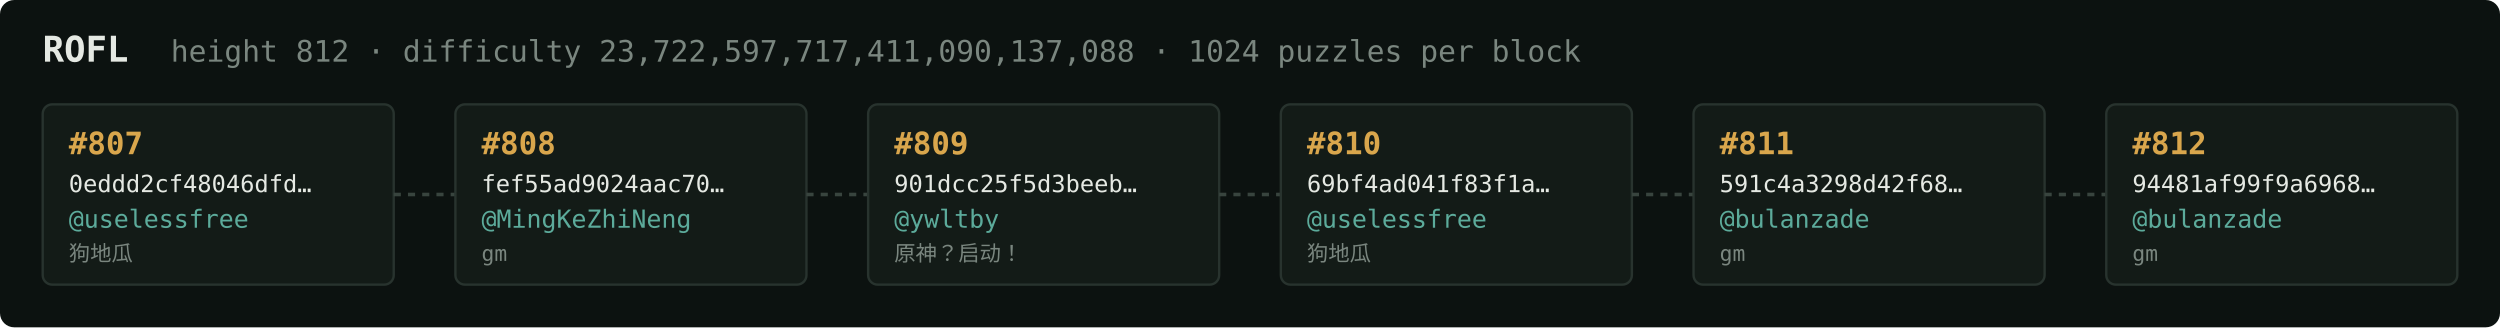
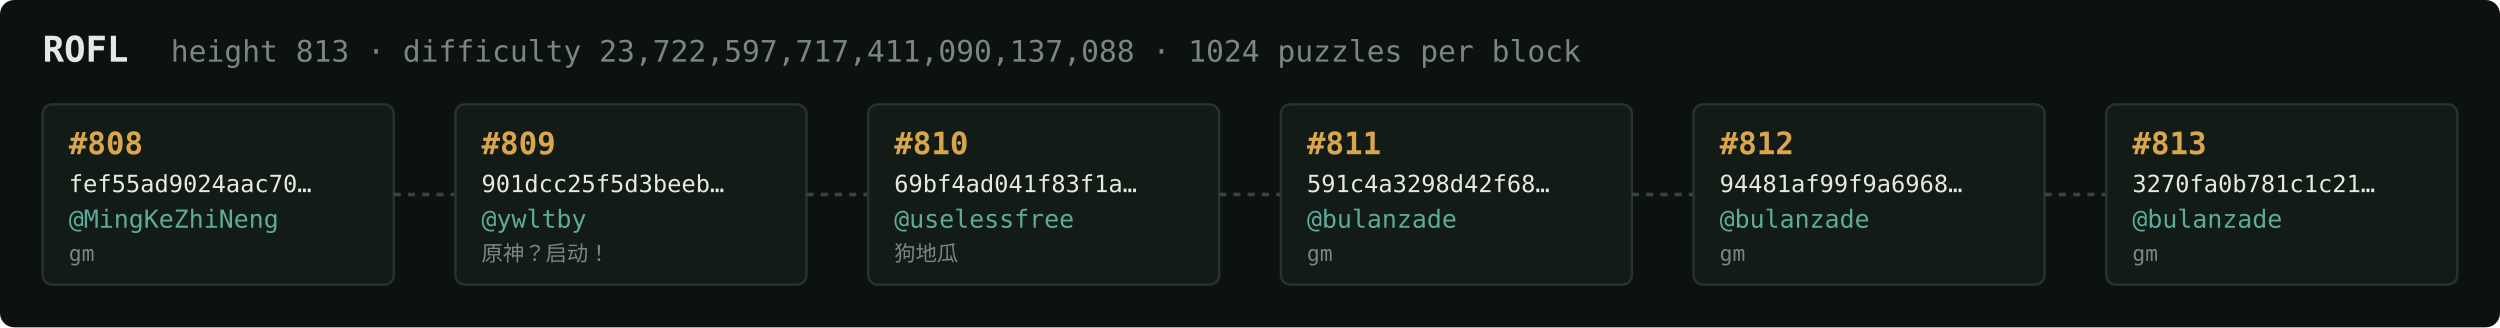
<svg xmlns="http://www.w3.org/2000/svg" width="1054" height="138" viewBox="0 0 1054 138" font-family="ui-monospace,SFMono-Regular,Menlo,monospace">
  <rect fill="#0c1210" width="1054" height="138" rx="6" />
  <text x="18" y="26" fill="#e5e9e3" font-size="15" font-weight="700">ROFL</text>
-   <text x="72" y="26" fill="#7a867f" font-size="12.5">height 812 · difficulty 23,722,597,717,411,090,137,088 · 1024 puzzles per block</text>
+   <text x="72" y="26" fill="#7a867f" font-size="12.5">height 813 · difficulty 23,722,597,717,411,090,137,088 · 1024 puzzles per block</text>
  <rect x="18" y="44" width="148" height="76" rx="4" fill="#131b17" stroke="#28332e" stroke-width="1" />
-   <text x="29" y="65" fill="#d9a64c" font-size="13" font-weight="700">#807</text>
-   <text x="29" y="81" fill="#e5e9e3" font-size="10">0eddd2cf48046dfd…</text>
-   <text x="29" y="96" fill="#5cab9b" font-size="10.5">@uselessfree</text>
-   <text x="29" y="110" fill="#7a867f" font-size="9">狗地瓜</text>
+   <text x="29" y="65" fill="#d9a64c" font-size="13" font-weight="700">#808</text>
+   <text x="29" y="81" fill="#e5e9e3" font-size="10">fef55ad9024aac70…</text>
+   <text x="29" y="96" fill="#5cab9b" font-size="10.5">@MingKeZhiNeng</text>
+   <text x="29" y="110" fill="#7a867f" font-size="9">gm</text>
  <line x1="166" y1="82.0" x2="192" y2="82.0" stroke="#38443e" stroke-width="1.5" stroke-dasharray="3 3" />
  <rect x="192" y="44" width="148" height="76" rx="4" fill="#131b17" stroke="#28332e" stroke-width="1" />
-   <text x="203" y="65" fill="#d9a64c" font-size="13" font-weight="700">#808</text>
-   <text x="203" y="81" fill="#e5e9e3" font-size="10">fef55ad9024aac70…</text>
-   <text x="203" y="96" fill="#5cab9b" font-size="10.5">@MingKeZhiNeng</text>
-   <text x="203" y="110" fill="#7a867f" font-size="9">gm</text>
+   <text x="203" y="65" fill="#d9a64c" font-size="13" font-weight="700">#809</text>
+   <text x="203" y="81" fill="#e5e9e3" font-size="10">901dcc25f5d3beeb…</text>
+   <text x="203" y="96" fill="#5cab9b" font-size="10.5">@ywltby</text>
+   <text x="203" y="110" fill="#7a867f" font-size="9">原神？启动！</text>
  <line x1="340" y1="82.0" x2="366" y2="82.0" stroke="#38443e" stroke-width="1.5" stroke-dasharray="3 3" />
  <rect x="366" y="44" width="148" height="76" rx="4" fill="#131b17" stroke="#28332e" stroke-width="1" />
-   <text x="377" y="65" fill="#d9a64c" font-size="13" font-weight="700">#809</text>
-   <text x="377" y="81" fill="#e5e9e3" font-size="10">901dcc25f5d3beeb…</text>
-   <text x="377" y="96" fill="#5cab9b" font-size="10.5">@ywltby</text>
-   <text x="377" y="110" fill="#7a867f" font-size="9">原神？启动！</text>
+   <text x="377" y="65" fill="#d9a64c" font-size="13" font-weight="700">#810</text>
+   <text x="377" y="81" fill="#e5e9e3" font-size="10">69bf4ad041f83f1a…</text>
+   <text x="377" y="96" fill="#5cab9b" font-size="10.5">@uselessfree</text>
+   <text x="377" y="110" fill="#7a867f" font-size="9">狗地瓜</text>
  <line x1="514" y1="82.0" x2="540" y2="82.0" stroke="#38443e" stroke-width="1.5" stroke-dasharray="3 3" />
  <rect x="540" y="44" width="148" height="76" rx="4" fill="#131b17" stroke="#28332e" stroke-width="1" />
-   <text x="551" y="65" fill="#d9a64c" font-size="13" font-weight="700">#810</text>
-   <text x="551" y="81" fill="#e5e9e3" font-size="10">69bf4ad041f83f1a…</text>
-   <text x="551" y="96" fill="#5cab9b" font-size="10.5">@uselessfree</text>
-   <text x="551" y="110" fill="#7a867f" font-size="9">狗地瓜</text>
+   <text x="551" y="65" fill="#d9a64c" font-size="13" font-weight="700">#811</text>
+   <text x="551" y="81" fill="#e5e9e3" font-size="10">591c4a3298d42f68…</text>
+   <text x="551" y="96" fill="#5cab9b" font-size="10.5">@bulanzade</text>
+   <text x="551" y="110" fill="#7a867f" font-size="9">gm</text>
  <line x1="688" y1="82.0" x2="714" y2="82.0" stroke="#38443e" stroke-width="1.5" stroke-dasharray="3 3" />
  <rect x="714" y="44" width="148" height="76" rx="4" fill="#131b17" stroke="#28332e" stroke-width="1" />
-   <text x="725" y="65" fill="#d9a64c" font-size="13" font-weight="700">#811</text>
-   <text x="725" y="81" fill="#e5e9e3" font-size="10">591c4a3298d42f68…</text>
+   <text x="725" y="65" fill="#d9a64c" font-size="13" font-weight="700">#812</text>
+   <text x="725" y="81" fill="#e5e9e3" font-size="10">94481af99f9a6968…</text>
  <text x="725" y="96" fill="#5cab9b" font-size="10.5">@bulanzade</text>
  <text x="725" y="110" fill="#7a867f" font-size="9">gm</text>
  <line x1="862" y1="82.0" x2="888" y2="82.0" stroke="#38443e" stroke-width="1.5" stroke-dasharray="3 3" />
  <rect x="888" y="44" width="148" height="76" rx="4" fill="#131b17" stroke="#28332e" stroke-width="1" />
-   <text x="899" y="65" fill="#d9a64c" font-size="13" font-weight="700">#812</text>
-   <text x="899" y="81" fill="#e5e9e3" font-size="10">94481af99f9a6968…</text>
+   <text x="899" y="65" fill="#d9a64c" font-size="13" font-weight="700">#813</text>
+   <text x="899" y="81" fill="#e5e9e3" font-size="10">3270fa0b781c1c21…</text>
  <text x="899" y="96" fill="#5cab9b" font-size="10.5">@bulanzade</text>
  <text x="899" y="110" fill="#7a867f" font-size="9">gm</text>
</svg>
